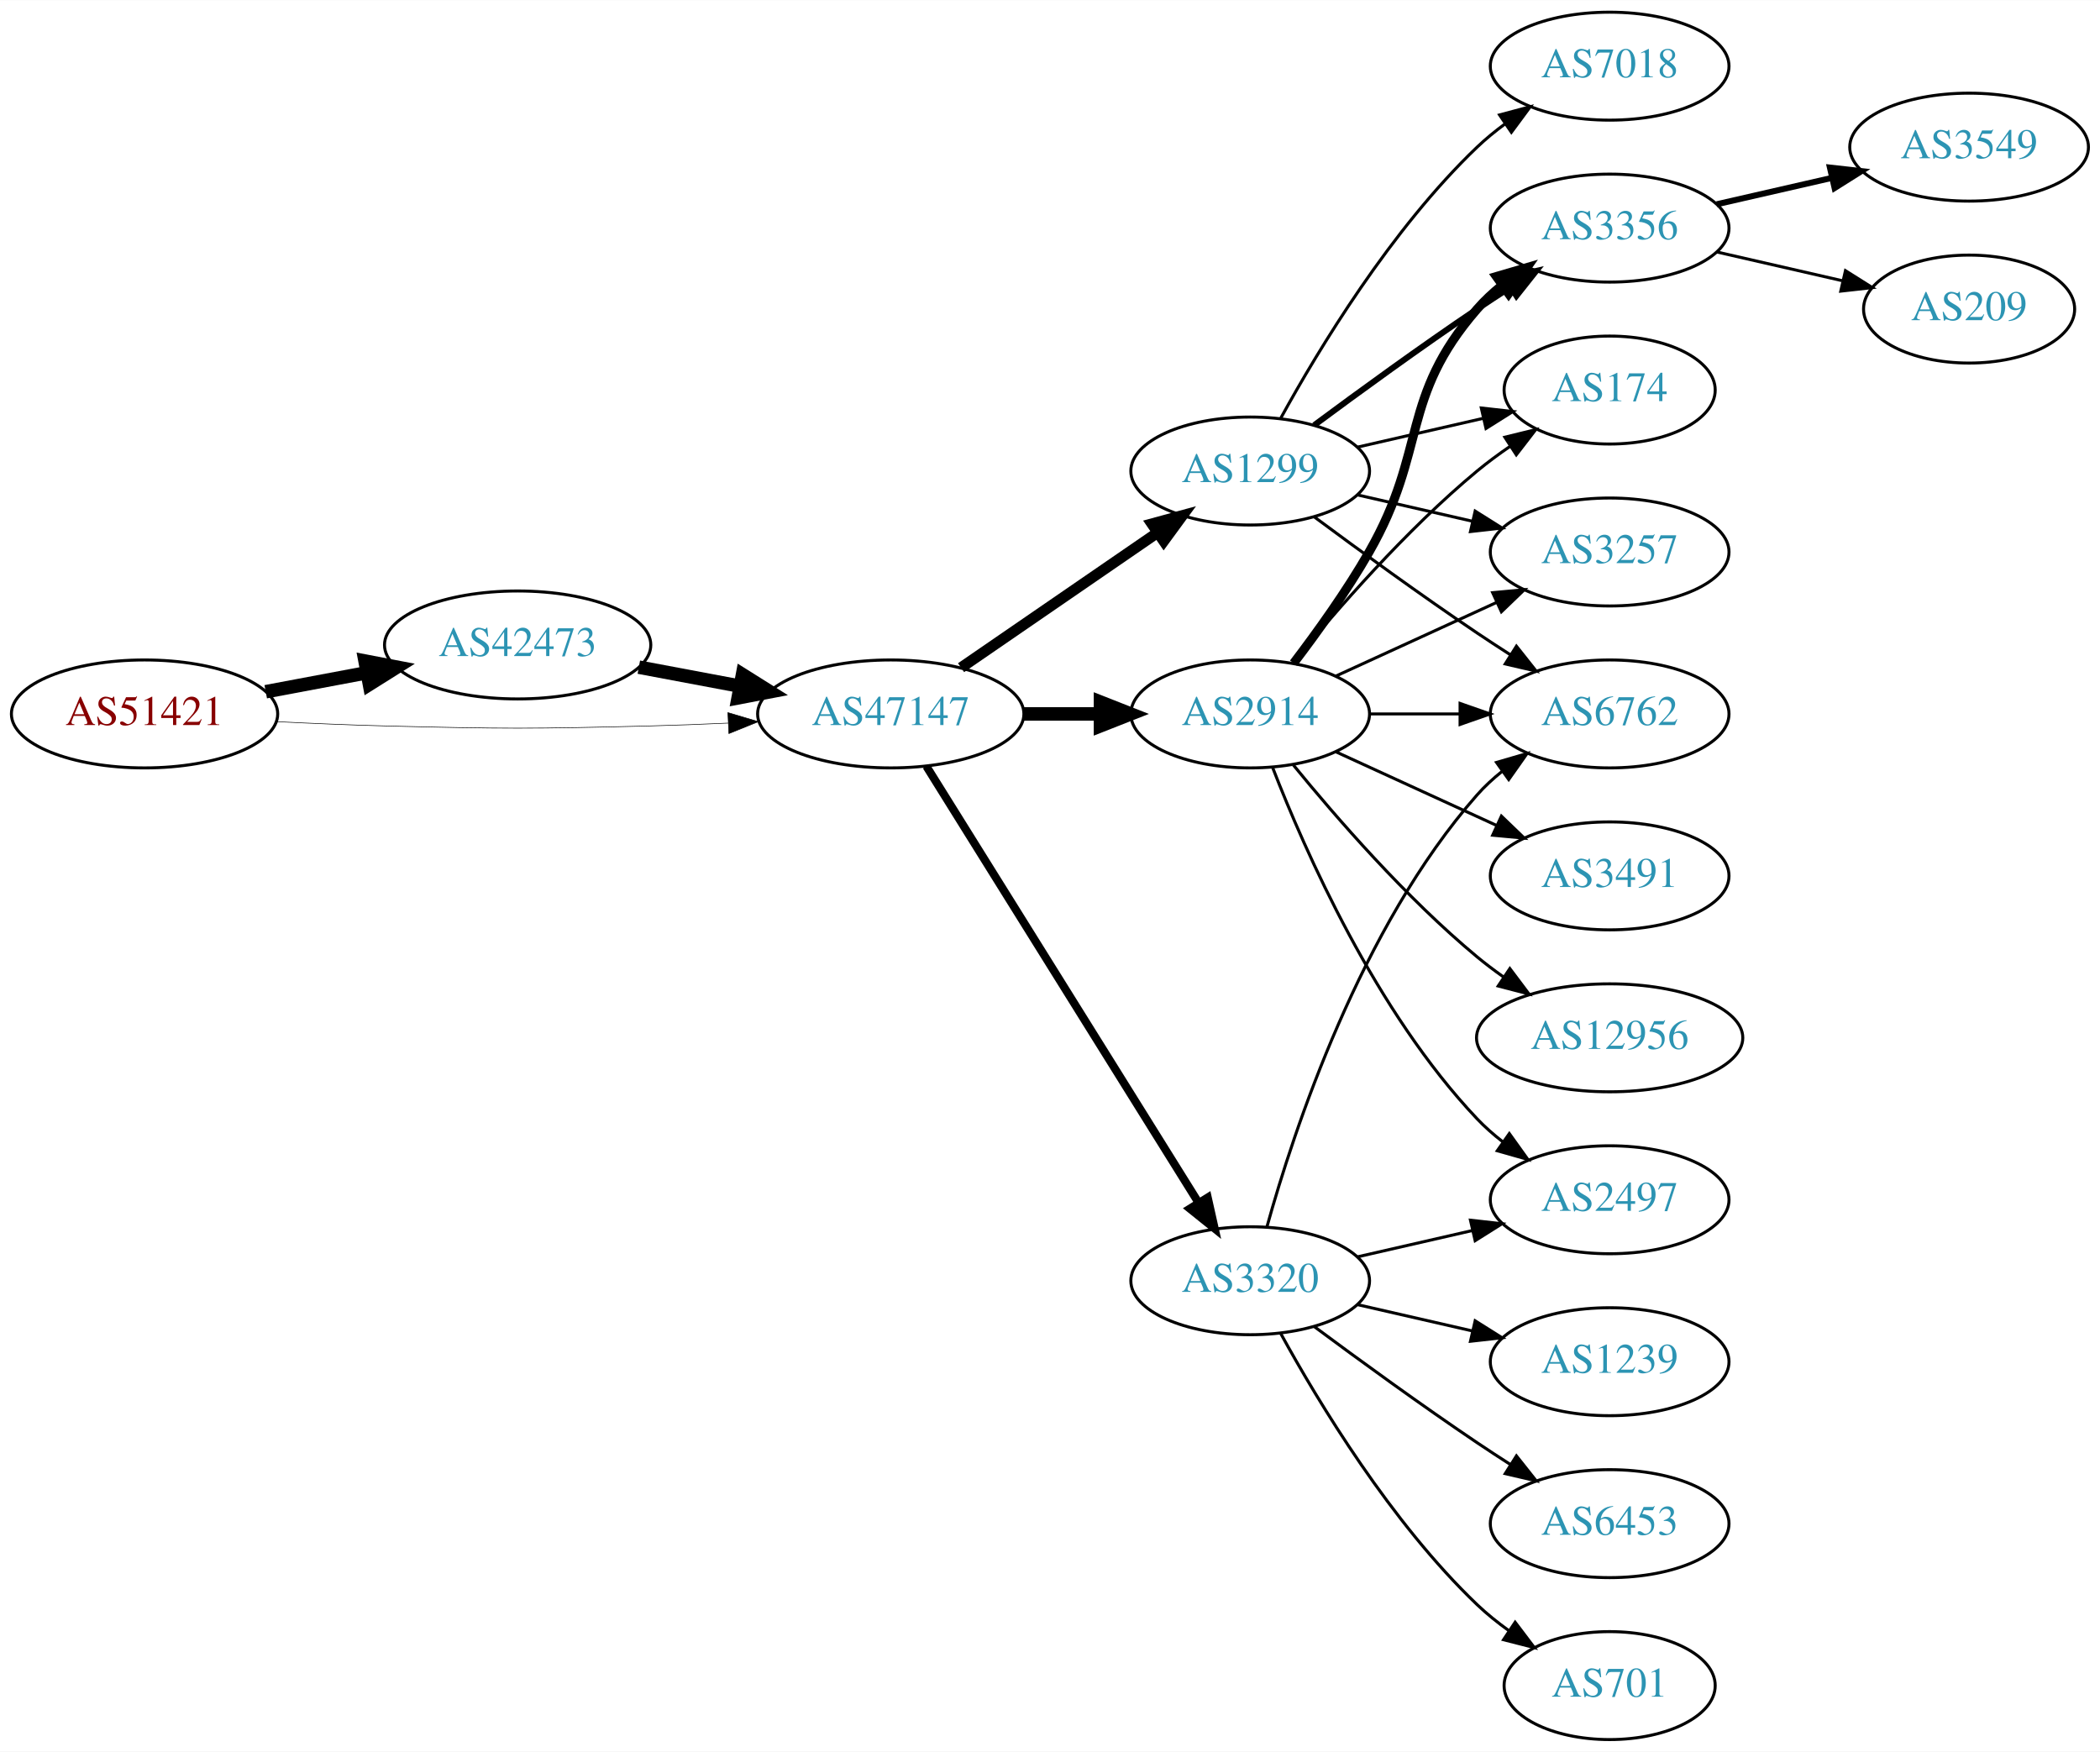
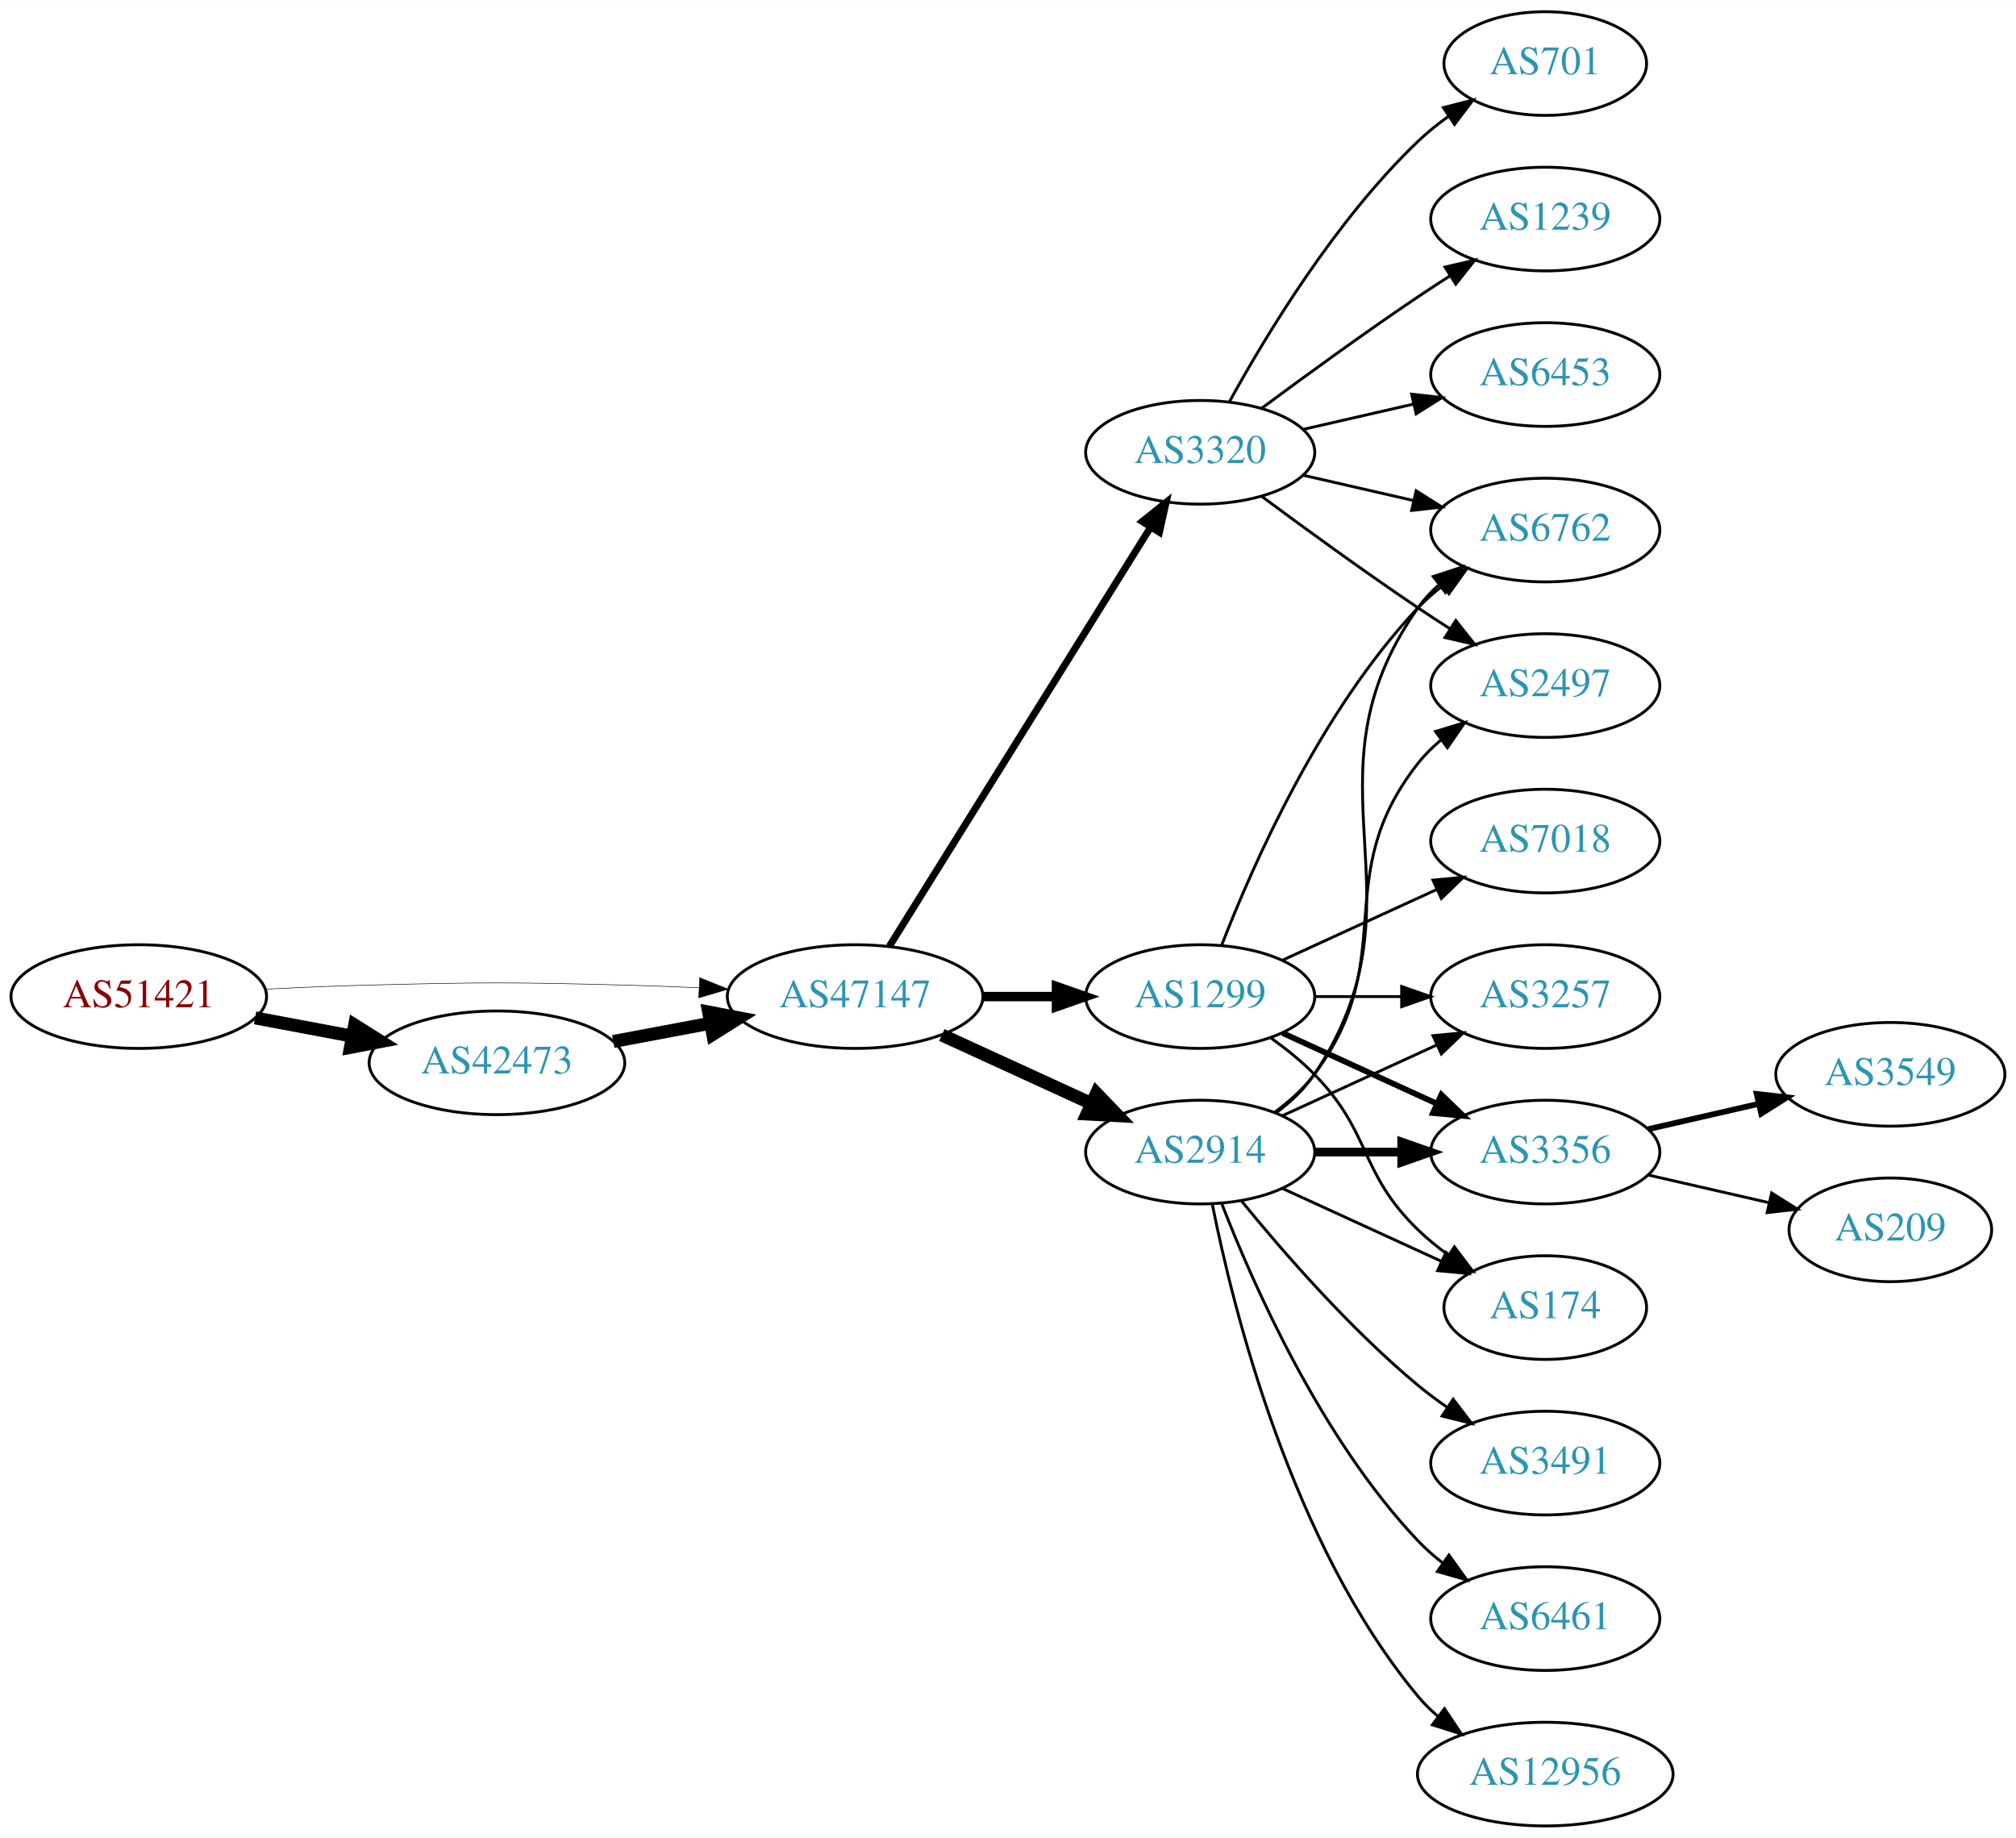
- <svg xmlns="http://www.w3.org/2000/svg" xmlns:xlink="http://www.w3.org/1999/xlink" width="700pt" height="584pt" viewBox="0.00 0.00 700.15 584.00">
-   <g id="graph0" class="graph" transform="scale(1 1) rotate(0) translate(4 580)">
-     <polygon fill="white" stroke="none" points="-4,4 -4,-580 696.155,-580 696.155,4 -4,4" />
+ <svg xmlns="http://www.w3.org/2000/svg" xmlns:xlink="http://www.w3.org/1999/xlink" width="700pt" height="638pt" viewBox="0.00 0.00 700.15 638.00">
+   <g id="graph0" class="graph" transform="scale(1 1) rotate(0) translate(4 634)">
+     <polygon fill="white" stroke="none" points="-4,4 -4,-634 696.155,-634 696.155,4 -4,4" />
    <g id="node1" class="node">
      <g id="a_node1">
        <a xlink:href="/asn/51421" xlink:title="AS51421 ~ Heinrich THURNER [AT]">
-           <ellipse fill="#ffffff" stroke="black" cx="44.196" cy="-342" rx="44.393" ry="18" />
-           <text text-anchor="middle" x="44.196" y="-338.3" font-family="Times,serif" font-size="14.00" fill="#880000">AS51421</text>
+           <ellipse fill="#ffffff" stroke="black" cx="44.196" cy="-288" rx="44.393" ry="18" />
+           <text text-anchor="middle" x="44.196" y="-284.3" font-family="Times,serif" font-size="14.00" fill="#880000">AS51421</text>
        </a>
      </g>
    </g>
    <g id="node2" class="node">
      <g id="a_node2">
        <a xlink:href="/asn/42473" xlink:title="AS42473 ~ ANEXIA Internetdienstleistungs GmbH [AT]">
-           <ellipse fill="#ffffff" stroke="black" cx="168.588" cy="-365" rx="44.393" ry="18" />
-           <text text-anchor="middle" x="168.588" y="-361.3" font-family="Times,serif" font-size="14.00" fill="#2c94b3">AS42473</text>
+           <ellipse fill="#ffffff" stroke="black" cx="168.588" cy="-265" rx="44.393" ry="18" />
+           <text text-anchor="middle" x="168.588" y="-261.3" font-family="Times,serif" font-size="14.00" fill="#2c94b3">AS42473</text>
        </a>
      </g>
    </g>
    <g id="edge1" class="edge">
-       <path fill="none" stroke="black" stroke-width="4.5" d="M84.595,-349.404C95.296,-351.415 107.019,-353.618 118.196,-355.718" />
-       <polygon fill="black" stroke="black" stroke-width="4.5" points="117.707,-359.633 128.263,-357.61 119.162,-351.893 117.707,-359.633" />
+       <path fill="none" stroke="black" stroke-width="4.5" d="M84.595,-280.596C95.296,-278.585 107.019,-276.382 118.196,-274.282" />
+       <polygon fill="black" stroke="black" stroke-width="4.5" points="119.162,-278.107 128.263,-272.39 117.707,-270.367 119.162,-278.107" />
    </g>
    <g id="node3" class="node">
      <g id="a_node3">
        <a xlink:href="/asn/47147" xlink:title="AS47147 ~ ANEXIA Internetdienstleistungs GmbH [AT]">
-           <ellipse fill="#ffffff" stroke="black" cx="292.98" cy="-342" rx="44.393" ry="18" />
-           <text text-anchor="middle" x="292.98" y="-338.3" font-family="Times,serif" font-size="14.00" fill="#2c94b3">AS47147</text>
+           <ellipse fill="#ffffff" stroke="black" cx="292.98" cy="-288" rx="44.393" ry="18" />
+           <text text-anchor="middle" x="292.98" y="-284.3" font-family="Times,serif" font-size="14.00" fill="#2c94b3">AS47147</text>
        </a>
      </g>
    </g>
    <g id="edge2" class="edge">
-       <path fill="none" stroke="black" stroke-width="0.196" d="M88.339,-339.425C100.033,-338.835 112.694,-338.295 124.392,-338 163.665,-337.009 173.511,-337.009 212.784,-338 221.192,-338.212 230.098,-338.551 238.784,-338.944" />
-       <polygon fill="black" stroke="black" stroke-width="0.196" points="238.682,-342.443 248.838,-339.425 239.017,-335.451 238.682,-342.443" />
+       <path fill="none" stroke="black" stroke-width="0.188" d="M88.339,-290.575C100.033,-291.165 112.694,-291.705 124.392,-292 163.665,-292.991 173.511,-292.991 212.784,-292 221.192,-291.788 230.098,-291.449 238.784,-291.056" />
+       <polygon fill="black" stroke="black" stroke-width="0.188" points="239.017,-294.549 248.838,-290.575 238.682,-287.557 239.017,-294.549" />
    </g>
    <g id="edge3" class="edge">
-       <path fill="none" stroke="black" stroke-width="4.5" d="M208.988,-357.596C219.688,-355.585 231.411,-353.382 242.589,-351.282" />
-       <polygon fill="black" stroke="black" stroke-width="4.5" points="243.554,-355.107 252.655,-349.39 242.1,-347.367 243.554,-355.107" />
+       <path fill="none" stroke="black" stroke-width="4.5" d="M208.988,-272.404C219.688,-274.415 231.411,-276.618 242.589,-278.718" />
+       <polygon fill="black" stroke="black" stroke-width="4.5" points="242.1,-282.633 252.655,-280.61 243.554,-274.893 242.1,-282.633" />
    </g>
    <g id="node4" class="node">
      <g id="a_node4">
        <a xlink:href="/asn/1299" xlink:title="AS1299 ~ Telia Carrier [EU]">
-           <ellipse fill="#ffffff" stroke="black" cx="412.823" cy="-423" rx="39.794" ry="18" />
-           <text text-anchor="middle" x="412.823" y="-419.3" font-family="Times,serif" font-size="14.00" fill="#2c94b3">AS1299</text>
+           <ellipse fill="#ffffff" stroke="black" cx="412.823" cy="-288" rx="39.794" ry="18" />
+           <text text-anchor="middle" x="412.823" y="-284.3" font-family="Times,serif" font-size="14.00" fill="#2c94b3">AS1299</text>
        </a>
      </g>
    </g>
    <g id="edge4" class="edge">
-       <path fill="none" stroke="black" stroke-width="3.6" d="M316.423,-357.426C335.004,-370.198 361.565,-388.455 381.945,-402.463" />
-       <polygon fill="black" stroke="black" stroke-width="3.6" points="380.036,-405.398 390.259,-408.178 384.001,-399.629 380.036,-405.398" />
+       <path fill="none" stroke="black" stroke-width="3.273" d="M337.191,-288C345.504,-288 354.267,-288 362.749,-288" />
+       <polygon fill="black" stroke="black" stroke-width="3.273" points="362.908,-291.5 372.908,-288 362.908,-284.5 362.908,-291.5" />
    </g>
    <g id="node5" class="node">
      <g id="a_node5">
        <a xlink:href="/asn/3320" xlink:title="AS3320 ~ DTAG [DE]">
-           <ellipse fill="#ffffff" stroke="black" cx="412.823" cy="-153" rx="39.794" ry="18" />
-           <text text-anchor="middle" x="412.823" y="-149.3" font-family="Times,serif" font-size="14.00" fill="#2c94b3">AS3320</text>
+           <ellipse fill="#ffffff" stroke="black" cx="412.823" cy="-477" rx="39.794" ry="18" />
+           <text text-anchor="middle" x="412.823" y="-473.3" font-family="Times,serif" font-size="14.00" fill="#2c94b3">AS3320</text>
        </a>
      </g>
    </g>
    <g id="edge5" class="edge">
-       <path fill="none" stroke="black" stroke-width="2.7" d="M304.856,-324.558C325.639,-291.225 371.099,-218.314 395.528,-179.134" />
-       <polygon fill="black" stroke="black" stroke-width="2.7" points="398.653,-180.737 400.974,-170.4 392.713,-177.034 398.653,-180.737" />
+       <path fill="none" stroke="black" stroke-width="2.455" d="M304.856,-305.442C325.639,-338.775 371.099,-411.686 395.528,-450.866" />
+       <polygon fill="black" stroke="black" stroke-width="2.455" points="392.713,-452.966 400.974,-459.6 398.653,-449.263 392.713,-452.966" />
    </g>
    <g id="node6" class="node">
      <g id="a_node6">
        <a xlink:href="/asn/2914" xlink:title="AS2914 ~ NTT America, Inc. [US]">
-           <ellipse fill="#ffffff" stroke="black" cx="412.823" cy="-342" rx="39.794" ry="18" />
-           <text text-anchor="middle" x="412.823" y="-338.3" font-family="Times,serif" font-size="14.00" fill="#2c94b3">AS2914</text>
+           <ellipse fill="#ffffff" stroke="black" cx="412.823" cy="-234" rx="39.794" ry="18" />
+           <text text-anchor="middle" x="412.823" y="-230.3" font-family="Times,serif" font-size="14.00" fill="#2c94b3">AS2914</text>
        </a>
      </g>
    </g>
    <g id="edge6" class="edge">
-       <path fill="none" stroke="black" stroke-width="4.5" d="M337.191,-342C345.504,-342 354.267,-342 362.749,-342" />
-       <polygon fill="black" stroke="black" stroke-width="4.5" points="362.908,-345.938 372.908,-342 362.908,-338.063 362.908,-345.938" />
+       <path fill="none" stroke="black" stroke-width="4.5" d="M323.11,-274.652C338.721,-267.498 358.119,-258.609 374.791,-250.97" />
+       <polygon fill="black" stroke="black" stroke-width="4.5" points="376.792,-254.384 384.243,-246.638 373.512,-247.225 376.792,-254.384" />
    </g>
    <g id="node7" class="node">
      <g id="a_node7">
-         <a xlink:href="/asn/3356" xlink:title="AS3356 ~ Level 3 Parent, LLC [US]">
-           <ellipse fill="#ffffff" stroke="black" cx="532.666" cy="-504" rx="39.794" ry="18" />
-           <text text-anchor="middle" x="532.666" y="-500.3" font-family="Times,serif" font-size="14.00" fill="#2c94b3">AS3356</text>
+         <a xlink:href="/asn/3257" xlink:title="AS3257 ~ GTT [DE]">
+           <ellipse fill="#ffffff" stroke="black" cx="532.666" cy="-288" rx="39.794" ry="18" />
+           <text text-anchor="middle" x="532.666" y="-284.3" font-family="Times,serif" font-size="14.00" fill="#2c94b3">AS3257</text>
        </a>
      </g>
    </g>
    <g id="edge7" class="edge">
-       <path fill="none" stroke="black" stroke-width="2" d="M434.153,-438.277C449.016,-449.304 469.76,-464.407 488.469,-477 492.018,-479.389 495.769,-481.839 499.517,-484.242" />
-       <polygon fill="black" stroke="black" stroke-width="2" points="497.843,-487.325 508.166,-489.712 501.585,-481.409 497.843,-487.325" />
+       <path fill="none" stroke="black" d="M452.736,-288C462.289,-288 472.639,-288 482.601,-288" />
+       <polygon fill="black" stroke="black" points="482.794,-291.5 492.794,-288 482.794,-284.5 482.794,-291.5" />
    </g>
    <g id="node8" class="node">
      <g id="a_node8">
        <a xlink:href="/asn/6762" xlink:title="AS6762 ~ TELECOM ITALIA SPARKLE S.p.A. [IT]">
-           <ellipse fill="#ffffff" stroke="black" cx="532.666" cy="-342" rx="39.794" ry="18" />
-           <text text-anchor="middle" x="532.666" y="-338.3" font-family="Times,serif" font-size="14.00" fill="#2c94b3">AS6762</text>
+           <ellipse fill="#ffffff" stroke="black" cx="532.666" cy="-450" rx="39.794" ry="18" />
+           <text text-anchor="middle" x="532.666" y="-446.3" font-family="Times,serif" font-size="14.00" fill="#2c94b3">AS6762</text>
        </a>
      </g>
    </g>
    <g id="edge8" class="edge">
-       <path fill="none" stroke="black" d="M434.153,-407.723C449.016,-396.696 469.76,-381.593 488.469,-369 492.018,-366.611 495.769,-364.161 499.517,-361.758" />
-       <polygon fill="black" stroke="black" points="501.585,-364.591 508.166,-356.288 497.843,-358.675 501.585,-364.591" />
+       <path fill="none" stroke="black" d="M420.346,-305.994C431.097,-333.728 454.754,-387.429 488.469,-423 491.055,-425.728 493.973,-428.294 497.041,-430.677" />
+       <polygon fill="black" stroke="black" points="495.195,-433.658 505.389,-436.543 499.219,-427.93 495.195,-433.658" />
    </g>
    <g id="node9" class="node">
      <g id="a_node9">
-         <a xlink:href="/asn/7018" xlink:title="AS7018 ~ AT&amp;T Services, Inc. [US]">
-           <ellipse fill="#ffffff" stroke="black" cx="532.666" cy="-558" rx="39.794" ry="18" />
-           <text text-anchor="middle" x="532.666" y="-554.3" font-family="Times,serif" font-size="14.00" fill="#2c94b3">AS7018</text>
+         <a xlink:href="/asn/3356" xlink:title="AS3356 ~ Level 3 Parent, LLC [US]">
+           <ellipse fill="#ffffff" stroke="black" cx="532.666" cy="-234" rx="39.794" ry="18" />
+           <text text-anchor="middle" x="532.666" y="-230.3" font-family="Times,serif" font-size="14.00" fill="#2c94b3">AS3356</text>
        </a>
      </g>
    </g>
    <g id="edge9" class="edge">
-       <path fill="none" stroke="black" d="M423.064,-440.713C435.61,-463.561 459.787,-503.611 488.469,-531 491.338,-533.739 494.527,-536.347 497.836,-538.785" />
-       <polygon fill="black" stroke="black" points="495.959,-541.742 506.195,-544.477 499.899,-535.956 495.959,-541.742" />
+       <path fill="none" stroke="black" stroke-width="2" d="M441.452,-275.339C457.409,-268.027 477.679,-258.739 494.962,-250.819" />
+       <polygon fill="black" stroke="black" stroke-width="2" points="496.577,-253.929 504.21,-246.581 493.661,-247.565 496.577,-253.929" />
    </g>
    <g id="node10" class="node">
      <g id="a_node10">
-         <a xlink:href="/asn/174" xlink:title="AS174 ~ Cogent Communications [US]">
-           <ellipse fill="#ffffff" stroke="black" cx="532.666" cy="-450" rx="35.194" ry="18" />
-           <text text-anchor="middle" x="532.666" y="-446.3" font-family="Times,serif" font-size="14.00" fill="#2c94b3">AS174</text>
+         <a xlink:href="/asn/7018" xlink:title="AS7018 ~ AT&amp;T Services, Inc. [US]">
+           <ellipse fill="#ffffff" stroke="black" cx="532.666" cy="-342" rx="39.794" ry="18" />
+           <text text-anchor="middle" x="532.666" y="-338.3" font-family="Times,serif" font-size="14.00" fill="#2c94b3">AS7018</text>
        </a>
      </g>
    </g>
    <g id="edge10" class="edge">
-       <path fill="none" stroke="black" d="M448.542,-430.955C461.635,-433.955 476.657,-437.396 490.298,-440.522" />
-       <polygon fill="black" stroke="black" points="489.876,-444.016 500.405,-442.838 491.439,-437.193 489.876,-444.016" />
+       <path fill="none" stroke="black" d="M441.452,-300.661C457.409,-307.973 477.679,-317.261 494.962,-325.181" />
+       <polygon fill="black" stroke="black" points="493.661,-328.435 504.21,-329.419 496.577,-322.071 493.661,-328.435" />
    </g>
    <g id="node11" class="node">
      <g id="a_node11">
-         <a xlink:href="/asn/3257" xlink:title="AS3257 ~ GTT [DE]">
-           <ellipse fill="#ffffff" stroke="black" cx="532.666" cy="-396" rx="39.794" ry="18" />
-           <text text-anchor="middle" x="532.666" y="-392.3" font-family="Times,serif" font-size="14.00" fill="#2c94b3">AS3257</text>
+         <a xlink:href="/asn/174" xlink:title="AS174 ~ Cogent Communications [US]">
+           <ellipse fill="#ffffff" stroke="black" cx="532.666" cy="-180" rx="35.194" ry="18" />
+           <text text-anchor="middle" x="532.666" y="-176.3" font-family="Times,serif" font-size="14.00" fill="#2c94b3">AS174</text>
        </a>
      </g>
    </g>
    <g id="edge11" class="edge">
-       <path fill="none" stroke="black" d="M448.542,-415.045C460.542,-412.296 474.163,-409.175 486.856,-406.267" />
-       <polygon fill="black" stroke="black" points="487.821,-409.636 496.787,-403.991 486.258,-402.813 487.821,-409.636" />
-     </g>
-     <g id="edge15" class="edge">
-       <path fill="none" stroke="black" d="M418.396,-170.946C427.302,-202.995 449.586,-270.842 488.469,-315 490.953,-317.821 493.803,-320.449 496.829,-322.871" />
-       <polygon fill="black" stroke="black" points="494.946,-325.828 505.118,-328.791 499.014,-320.131 494.946,-325.828" />
+       <path fill="none" stroke="black" d="M437.417,-273.611C442.673,-269.852 448.005,-265.563 452.469,-261 472.642,-240.383 467.776,-227.094 488.469,-207 491.697,-203.866 495.348,-200.911 499.126,-198.188" />
+       <polygon fill="black" stroke="black" points="501.105,-201.075 507.486,-192.617 497.224,-195.25 501.105,-201.075" />
+     </g>
+     <g id="edge16" class="edge">
+       <path fill="none" stroke="black" d="M448.542,-469.045C460.542,-466.296 474.163,-463.175 486.856,-460.267" />
+       <polygon fill="black" stroke="black" points="487.821,-463.636 496.787,-457.991 486.258,-456.813 487.821,-463.636" />
    </g>
    <g id="node12" class="node">
      <g id="a_node12">
-         <a xlink:href="/asn/1239" xlink:title="AS1239 ~ Sprint [US]">
-           <ellipse fill="#ffffff" stroke="black" cx="532.666" cy="-126" rx="39.794" ry="18" />
-           <text text-anchor="middle" x="532.666" y="-122.3" font-family="Times,serif" font-size="14.00" fill="#2c94b3">AS1239</text>
+         <a xlink:href="/asn/701" xlink:title="AS701 ~ UUNET [US]">
+           <ellipse fill="#ffffff" stroke="black" cx="532.666" cy="-612" rx="35.194" ry="18" />
+           <text text-anchor="middle" x="532.666" y="-608.3" font-family="Times,serif" font-size="14.00" fill="#2c94b3">AS701</text>
        </a>
      </g>
    </g>
    <g id="edge12" class="edge">
-       <path fill="none" stroke="black" d="M448.542,-145.045C460.542,-142.296 474.163,-139.175 486.856,-136.267" />
-       <polygon fill="black" stroke="black" points="487.821,-139.636 496.787,-133.991 486.258,-132.813 487.821,-139.636" />
+       <path fill="none" stroke="black" d="M423.064,-494.713C435.61,-517.561 459.787,-557.611 488.469,-585 491.723,-588.107 495.39,-591.046 499.177,-593.76" />
+       <polygon fill="black" stroke="black" points="497.279,-596.701 507.545,-599.322 501.154,-590.872 497.279,-596.701" />
    </g>
    <g id="node13" class="node">
      <g id="a_node13">
-         <a xlink:href="/asn/6453" xlink:title="AS6453 ~ TATA COMMUNICATIONS (AMERICA) INC [US]">
-           <ellipse fill="#ffffff" stroke="black" cx="532.666" cy="-72" rx="39.794" ry="18" />
-           <text text-anchor="middle" x="532.666" y="-68.3" font-family="Times,serif" font-size="14.00" fill="#2c94b3">AS6453</text>
+         <a xlink:href="/asn/1239" xlink:title="AS1239 ~ Sprint [US]">
+           <ellipse fill="#ffffff" stroke="black" cx="532.666" cy="-558" rx="39.794" ry="18" />
+           <text text-anchor="middle" x="532.666" y="-554.3" font-family="Times,serif" font-size="14.00" fill="#2c94b3">AS1239</text>
        </a>
      </g>
    </g>
    <g id="edge13" class="edge">
-       <path fill="none" stroke="black" d="M434.153,-137.723C449.016,-126.696 469.76,-111.593 488.469,-99 492.018,-96.611 495.769,-94.161 499.517,-91.758" />
-       <polygon fill="black" stroke="black" points="501.585,-94.591 508.166,-86.288 497.843,-88.675 501.585,-94.591" />
+       <path fill="none" stroke="black" d="M434.153,-492.277C449.016,-503.304 469.76,-518.407 488.469,-531 492.018,-533.389 495.769,-535.839 499.517,-538.242" />
+       <polygon fill="black" stroke="black" points="497.843,-541.325 508.166,-543.712 501.585,-535.409 497.843,-541.325" />
    </g>
    <g id="node14" class="node">
      <g id="a_node14">
-         <a xlink:href="/asn/2497" xlink:title="AS2497 ~ Internet Initiative Japan Inc. [JP]">
-           <ellipse fill="#ffffff" stroke="black" cx="532.666" cy="-180" rx="39.794" ry="18" />
-           <text text-anchor="middle" x="532.666" y="-176.3" font-family="Times,serif" font-size="14.00" fill="#2c94b3">AS2497</text>
+         <a xlink:href="/asn/6453" xlink:title="AS6453 ~ TATA COMMUNICATIONS (AMERICA) INC [US]">
+           <ellipse fill="#ffffff" stroke="black" cx="532.666" cy="-504" rx="39.794" ry="18" />
+           <text text-anchor="middle" x="532.666" y="-500.3" font-family="Times,serif" font-size="14.00" fill="#2c94b3">AS6453</text>
        </a>
      </g>
    </g>
    <g id="edge14" class="edge">
-       <path fill="none" stroke="black" d="M448.542,-160.955C460.542,-163.704 474.163,-166.825 486.856,-169.733" />
-       <polygon fill="black" stroke="black" points="486.258,-173.187 496.787,-172.009 487.821,-166.364 486.258,-173.187" />
+       <path fill="none" stroke="black" d="M448.542,-484.955C460.542,-487.704 474.163,-490.825 486.856,-493.733" />
+       <polygon fill="black" stroke="black" points="486.258,-497.187 496.787,-496.009 487.821,-490.364 486.258,-497.187" />
    </g>
    <g id="node15" class="node">
      <g id="a_node15">
-         <a xlink:href="/asn/701" xlink:title="AS701 ~ UUNET [US]">
-           <ellipse fill="#ffffff" stroke="black" cx="532.666" cy="-18" rx="35.194" ry="18" />
-           <text text-anchor="middle" x="532.666" y="-14.3" font-family="Times,serif" font-size="14.00" fill="#2c94b3">AS701</text>
-         </a>
-       </g>
-     </g>
-     <g id="edge16" class="edge">
-       <path fill="none" stroke="black" d="M423.064,-135.287C435.61,-112.439 459.787,-72.389 488.469,-45 491.723,-41.893 495.39,-38.954 499.177,-36.24" />
-       <polygon fill="black" stroke="black" points="501.154,-39.128 507.545,-30.678 497.279,-33.299 501.154,-39.128" />
+         <a xlink:href="/asn/2497" xlink:title="AS2497 ~ Internet Initiative Japan Inc. [JP]">
+           <ellipse fill="#ffffff" stroke="black" cx="532.666" cy="-396" rx="39.794" ry="18" />
+           <text text-anchor="middle" x="532.666" y="-392.3" font-family="Times,serif" font-size="14.00" fill="#2c94b3">AS2497</text>
+         </a>
+       </g>
+     </g>
+     <g id="edge15" class="edge">
+       <path fill="none" stroke="black" d="M434.153,-461.723C449.016,-450.696 469.76,-435.593 488.469,-423 492.018,-420.611 495.769,-418.161 499.517,-415.758" />
+       <polygon fill="black" stroke="black" points="501.585,-418.591 508.166,-410.288 497.843,-412.675 501.585,-418.591" />
+     </g>
+     <g id="edge21" class="edge">
+       <path fill="none" stroke="black" d="M441.452,-246.661C457.409,-253.973 477.679,-263.261 494.962,-271.181" />
+       <polygon fill="black" stroke="black" points="493.661,-274.435 504.21,-275.419 496.577,-268.071 493.661,-274.435" />
+     </g>
+     <g id="edge24" class="edge">
+       <path fill="none" stroke="black" d="M439.142,-247.607C444.198,-251.351 449.01,-255.831 452.469,-261 493.494,-322.294 445.89,-362.775 488.469,-423 490.461,-425.816 492.848,-428.401 495.464,-430.76" />
+       <polygon fill="black" stroke="black" points="493.763,-433.865 503.832,-437.162 498.016,-428.306 493.763,-433.865" />
+     </g>
+     <g id="edge17" class="edge">
+       <path fill="none" stroke="black" stroke-width="3" d="M452.736,-234C462.289,-234 472.639,-234 482.601,-234" />
+       <polygon fill="black" stroke="black" stroke-width="3" points="482.794,-237.5 492.794,-234 482.794,-230.5 482.794,-237.5" />
    </g>
    <g id="edge18" class="edge">
-       <path fill="none" stroke="black" stroke-width="3" d="M427.284,-358.913C435.177,-369.27 445.027,-382.992 452.469,-396 472.034,-430.194 462.635,-447.258 488.469,-477 490.934,-479.838 493.771,-482.477 496.789,-484.906" />
-       <polygon fill="black" stroke="black" stroke-width="3" points="494.899,-487.858 505.067,-490.836 498.975,-482.167 494.899,-487.858" />
-     </g>
-     <g id="edge21" class="edge">
-       <path fill="none" stroke="black" d="M452.736,-342C462.289,-342 472.639,-342 482.601,-342" />
-       <polygon fill="black" stroke="black" points="482.794,-345.5 492.794,-342 482.794,-338.5 482.794,-345.5" />
-     </g>
-     <g id="edge20" class="edge">
-       <path fill="none" stroke="black" d="M427.242,-359.065C441.357,-376.375 464.771,-403.345 488.469,-423 491.933,-425.872 495.725,-428.669 499.58,-431.308" />
-       <polygon fill="black" stroke="black" points="497.722,-434.275 508.012,-436.797 501.541,-428.408 497.722,-434.275" />
+       <path fill="none" stroke="black" d="M441.452,-221.339C457.868,-213.817 478.85,-204.202 496.446,-196.139" />
+       <polygon fill="black" stroke="black" points="498.191,-199.189 505.824,-191.842 495.275,-192.826 498.191,-199.189" />
    </g>
    <g id="edge19" class="edge">
-       <path fill="none" stroke="black" d="M441.452,-354.661C457.409,-361.973 477.679,-371.261 494.962,-379.181" />
-       <polygon fill="black" stroke="black" points="493.661,-382.435 504.21,-383.419 496.577,-376.071 493.661,-382.435" />
-     </g>
-     <g id="edge23" class="edge">
-       <path fill="none" stroke="black" d="M420.346,-324.006C431.097,-296.272 454.754,-242.571 488.469,-207 491.055,-204.272 493.973,-201.706 497.041,-199.323" />
-       <polygon fill="black" stroke="black" points="499.219,-202.07 505.389,-193.457 495.195,-196.342 499.219,-202.07" />
+       <path fill="none" stroke="black" d="M438.754,-247.882C443.83,-251.611 448.748,-256.016 452.469,-261 482.741,-301.542 457.171,-329.246 488.469,-369 490.794,-371.953 493.538,-374.67 496.497,-377.147" />
+       <polygon fill="black" stroke="black" points="494.557,-380.064 504.694,-383.145 498.69,-374.415 494.557,-380.064" />
    </g>
    <g id="node16" class="node">
      <g id="a_node16">
        <a xlink:href="/asn/3491" xlink:title="AS3491 ~ PCCW Global, Inc. [US]">
-           <ellipse fill="#ffffff" stroke="black" cx="532.666" cy="-288" rx="39.794" ry="18" />
-           <text text-anchor="middle" x="532.666" y="-284.3" font-family="Times,serif" font-size="14.00" fill="#2c94b3">AS3491</text>
-         </a>
-       </g>
-     </g>
-     <g id="edge17" class="edge">
-       <path fill="none" stroke="black" d="M441.452,-329.339C457.409,-322.027 477.679,-312.739 494.962,-304.819" />
-       <polygon fill="black" stroke="black" points="496.577,-307.929 504.21,-300.581 493.661,-301.565 496.577,-307.929" />
+           <ellipse fill="#ffffff" stroke="black" cx="532.666" cy="-126" rx="39.794" ry="18" />
+           <text text-anchor="middle" x="532.666" y="-122.3" font-family="Times,serif" font-size="14.00" fill="#2c94b3">AS3491</text>
+         </a>
+       </g>
+     </g>
+     <g id="edge20" class="edge">
+       <path fill="none" stroke="black" d="M427.242,-216.935C441.357,-199.625 464.771,-172.655 488.469,-153 491.686,-150.332 495.186,-147.73 498.757,-145.259" />
+       <polygon fill="black" stroke="black" points="500.68,-148.183 507.113,-139.764 496.835,-142.334 500.68,-148.183" />
    </g>
    <g id="node17" class="node">
      <g id="a_node17">
-         <a xlink:href="/asn/12956" xlink:title="AS12956 ~ TELXIUS [ES]">
-           <ellipse fill="#ffffff" stroke="black" cx="532.666" cy="-234" rx="44.393" ry="18" />
-           <text text-anchor="middle" x="532.666" y="-230.3" font-family="Times,serif" font-size="14.00" fill="#2c94b3">AS12956</text>
+         <a xlink:href="/asn/6461" xlink:title="AS6461 ~ ZAYO-6461 [US]">
+           <ellipse fill="#ffffff" stroke="black" cx="532.666" cy="-72" rx="39.794" ry="18" />
+           <text text-anchor="middle" x="532.666" y="-68.3" font-family="Times,serif" font-size="14.00" fill="#2c94b3">AS6461</text>
        </a>
      </g>
    </g>
    <g id="edge22" class="edge">
-       <path fill="none" stroke="black" d="M427.242,-324.935C441.357,-307.625 464.771,-280.655 488.469,-261 491.207,-258.729 494.151,-256.506 497.168,-254.37" />
-       <polygon fill="black" stroke="black" points="499.394,-257.092 505.757,-248.621 495.5,-251.275 499.394,-257.092" />
+       <path fill="none" stroke="black" d="M420.346,-216.006C431.097,-188.272 454.754,-134.571 488.469,-99 491.055,-96.272 493.973,-93.706 497.041,-91.323" />
+       <polygon fill="black" stroke="black" points="499.219,-94.07 505.389,-85.457 495.195,-88.342 499.219,-94.07" />
    </g>
    <g id="node18" class="node">
      <g id="a_node18">
-         <a xlink:href="/asn/3549" xlink:title="AS3549 ~ Level 3 Parent, LLC [US]">
-           <ellipse fill="#ffffff" stroke="black" cx="652.508" cy="-531" rx="39.794" ry="18" />
-           <text text-anchor="middle" x="652.508" y="-527.3" font-family="Times,serif" font-size="14.00" fill="#2c94b3">AS3549</text>
-         </a>
-       </g>
-     </g>
-     <g id="edge24" class="edge">
-       <path fill="none" stroke="black" stroke-width="2" d="M568.385,-511.955C580.385,-514.704 594.006,-517.825 606.698,-520.733" />
-       <polygon fill="black" stroke="black" stroke-width="2" points="606.101,-524.187 616.63,-523.009 607.664,-517.364 606.101,-524.187" />
+         <a xlink:href="/asn/12956" xlink:title="AS12956 ~ TELXIUS [ES]">
+           <ellipse fill="#ffffff" stroke="black" cx="532.666" cy="-18" rx="44.393" ry="18" />
+           <text text-anchor="middle" x="532.666" y="-14.3" font-family="Times,serif" font-size="14.00" fill="#2c94b3">AS12956</text>
+         </a>
+       </g>
+     </g>
+     <g id="edge23" class="edge">
+       <path fill="none" stroke="black" d="M417.022,-215.927C424.185,-179.859 444.46,-97.875 488.469,-45 490.563,-42.485 492.953,-40.133 495.511,-37.949" />
+       <polygon fill="black" stroke="black" points="497.662,-40.711 503.559,-31.909 493.46,-35.113 497.662,-40.711" />
    </g>
    <g id="node19" class="node">
      <g id="a_node19">
+         <a xlink:href="/asn/3549" xlink:title="AS3549 ~ Level 3 Parent, LLC [US]">
+           <ellipse fill="#ffffff" stroke="black" cx="652.508" cy="-261" rx="39.794" ry="18" />
+           <text text-anchor="middle" x="652.508" y="-257.3" font-family="Times,serif" font-size="14.00" fill="#2c94b3">AS3549</text>
+         </a>
+       </g>
+     </g>
+     <g id="edge25" class="edge">
+       <path fill="none" stroke="black" stroke-width="2" d="M568.385,-241.955C580.385,-244.704 594.006,-247.825 606.698,-250.733" />
+       <polygon fill="black" stroke="black" stroke-width="2" points="606.101,-254.187 616.63,-253.009 607.664,-247.364 606.101,-254.187" />
+     </g>
+     <g id="node20" class="node">
+       <g id="a_node20">
        <a xlink:href="/asn/209" xlink:title="AS209 ~ CenturyLink Communications, LLC [US]">
-           <ellipse fill="#ffffff" stroke="black" cx="652.508" cy="-477" rx="35.194" ry="18" />
-           <text text-anchor="middle" x="652.508" y="-473.3" font-family="Times,serif" font-size="14.00" fill="#2c94b3">AS209</text>
-         </a>
-       </g>
-     </g>
-     <g id="edge25" class="edge">
-       <path fill="none" stroke="black" d="M568.385,-496.045C581.477,-493.045 596.499,-489.604 610.14,-486.478" />
-       <polygon fill="black" stroke="black" points="611.282,-489.807 620.247,-484.162 609.718,-482.984 611.282,-489.807" />
+           <ellipse fill="#ffffff" stroke="black" cx="652.508" cy="-207" rx="35.194" ry="18" />
+           <text text-anchor="middle" x="652.508" y="-203.3" font-family="Times,serif" font-size="14.00" fill="#2c94b3">AS209</text>
+         </a>
+       </g>
+     </g>
+     <g id="edge26" class="edge">
+       <path fill="none" stroke="black" d="M568.385,-226.045C581.477,-223.045 596.499,-219.604 610.14,-216.478" />
+       <polygon fill="black" stroke="black" points="611.282,-219.807 620.247,-214.162 609.718,-212.984 611.282,-219.807" />
    </g>
  </g>
</svg>
